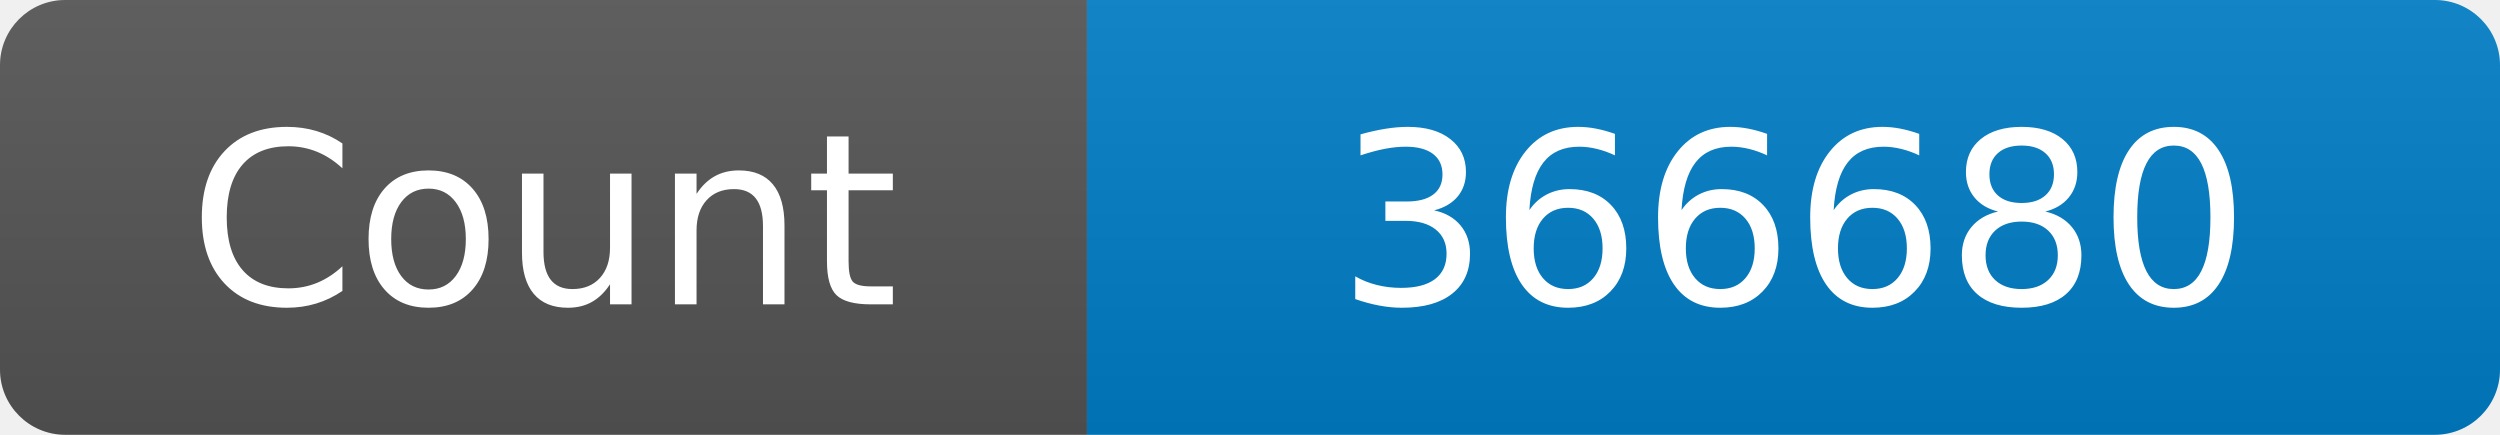
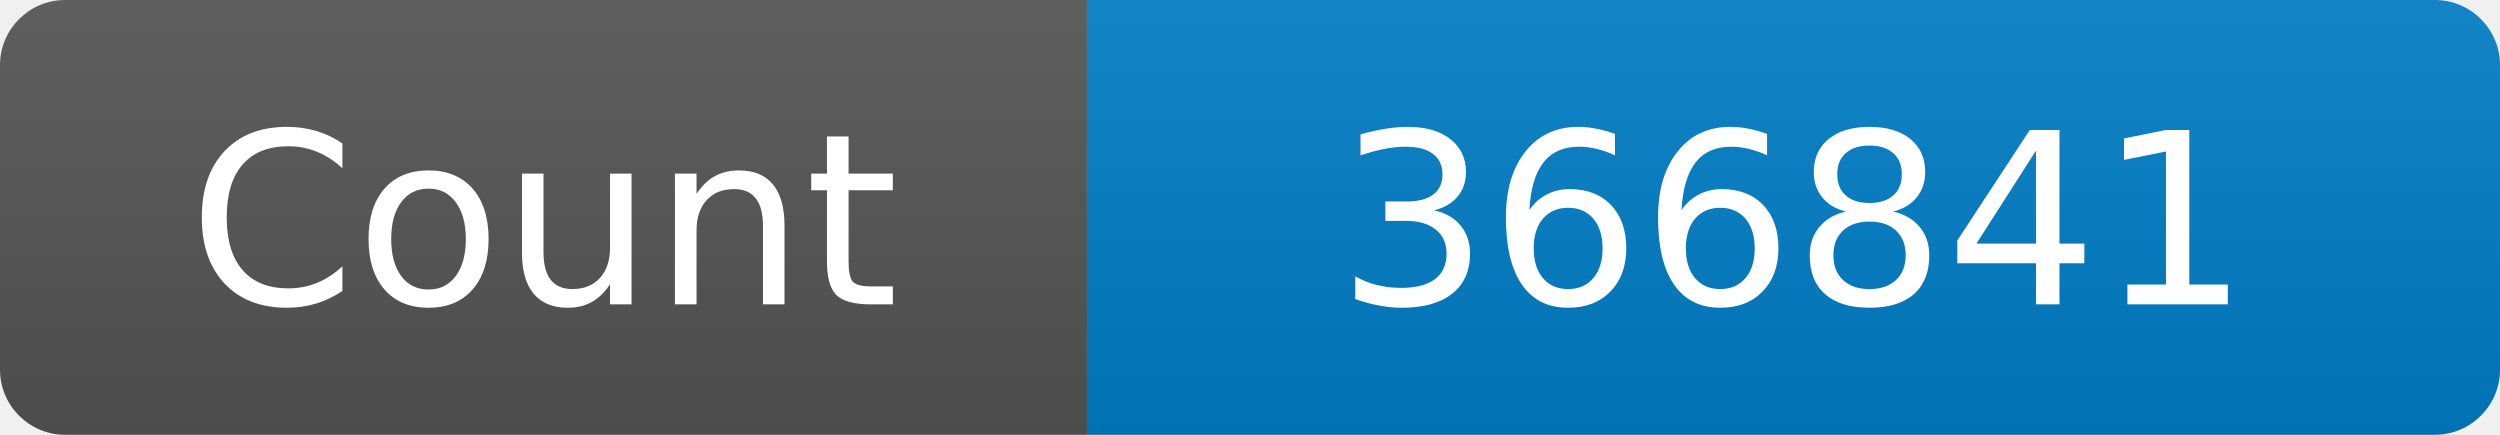
<svg xmlns="http://www.w3.org/2000/svg" width="115" height="20" role="img" aria-label="Maintained?: yes">
  <linearGradient id="s" x2="0" y2="100%">
    <stop offset="0" stop-color="#bbb" stop-opacity=".1" />
    <stop offset="1" stop-opacity=".1" />
  </linearGradient>
  <clipPath id="r">
    <rect width="115" height="20" rx="3" fill="#fff" />
  </clipPath>
  <g clip-path="url(#r)">
    <rect width="50" height="20" fill="#555" />
    <rect x="50" width="160" height="20" fill="#007ec6" />
    <rect width="115" height="20" fill="url(#s)" />
  </g>
  <g fill="#fff" text-anchor="middle" font-family="Verdana,Geneva,DejaVu Sans,sans-serif" font-size="110">
    <text x="250" y="140" transform="scale(.1)" fill="#fff">Count</text>
-     <text x="825" y="140" transform="scale(.1)" fill="#fff">366680</text>
+     <text x="825" y="140" transform="scale(.1)" fill="#fff">366841</text>
  </g>
</svg>
